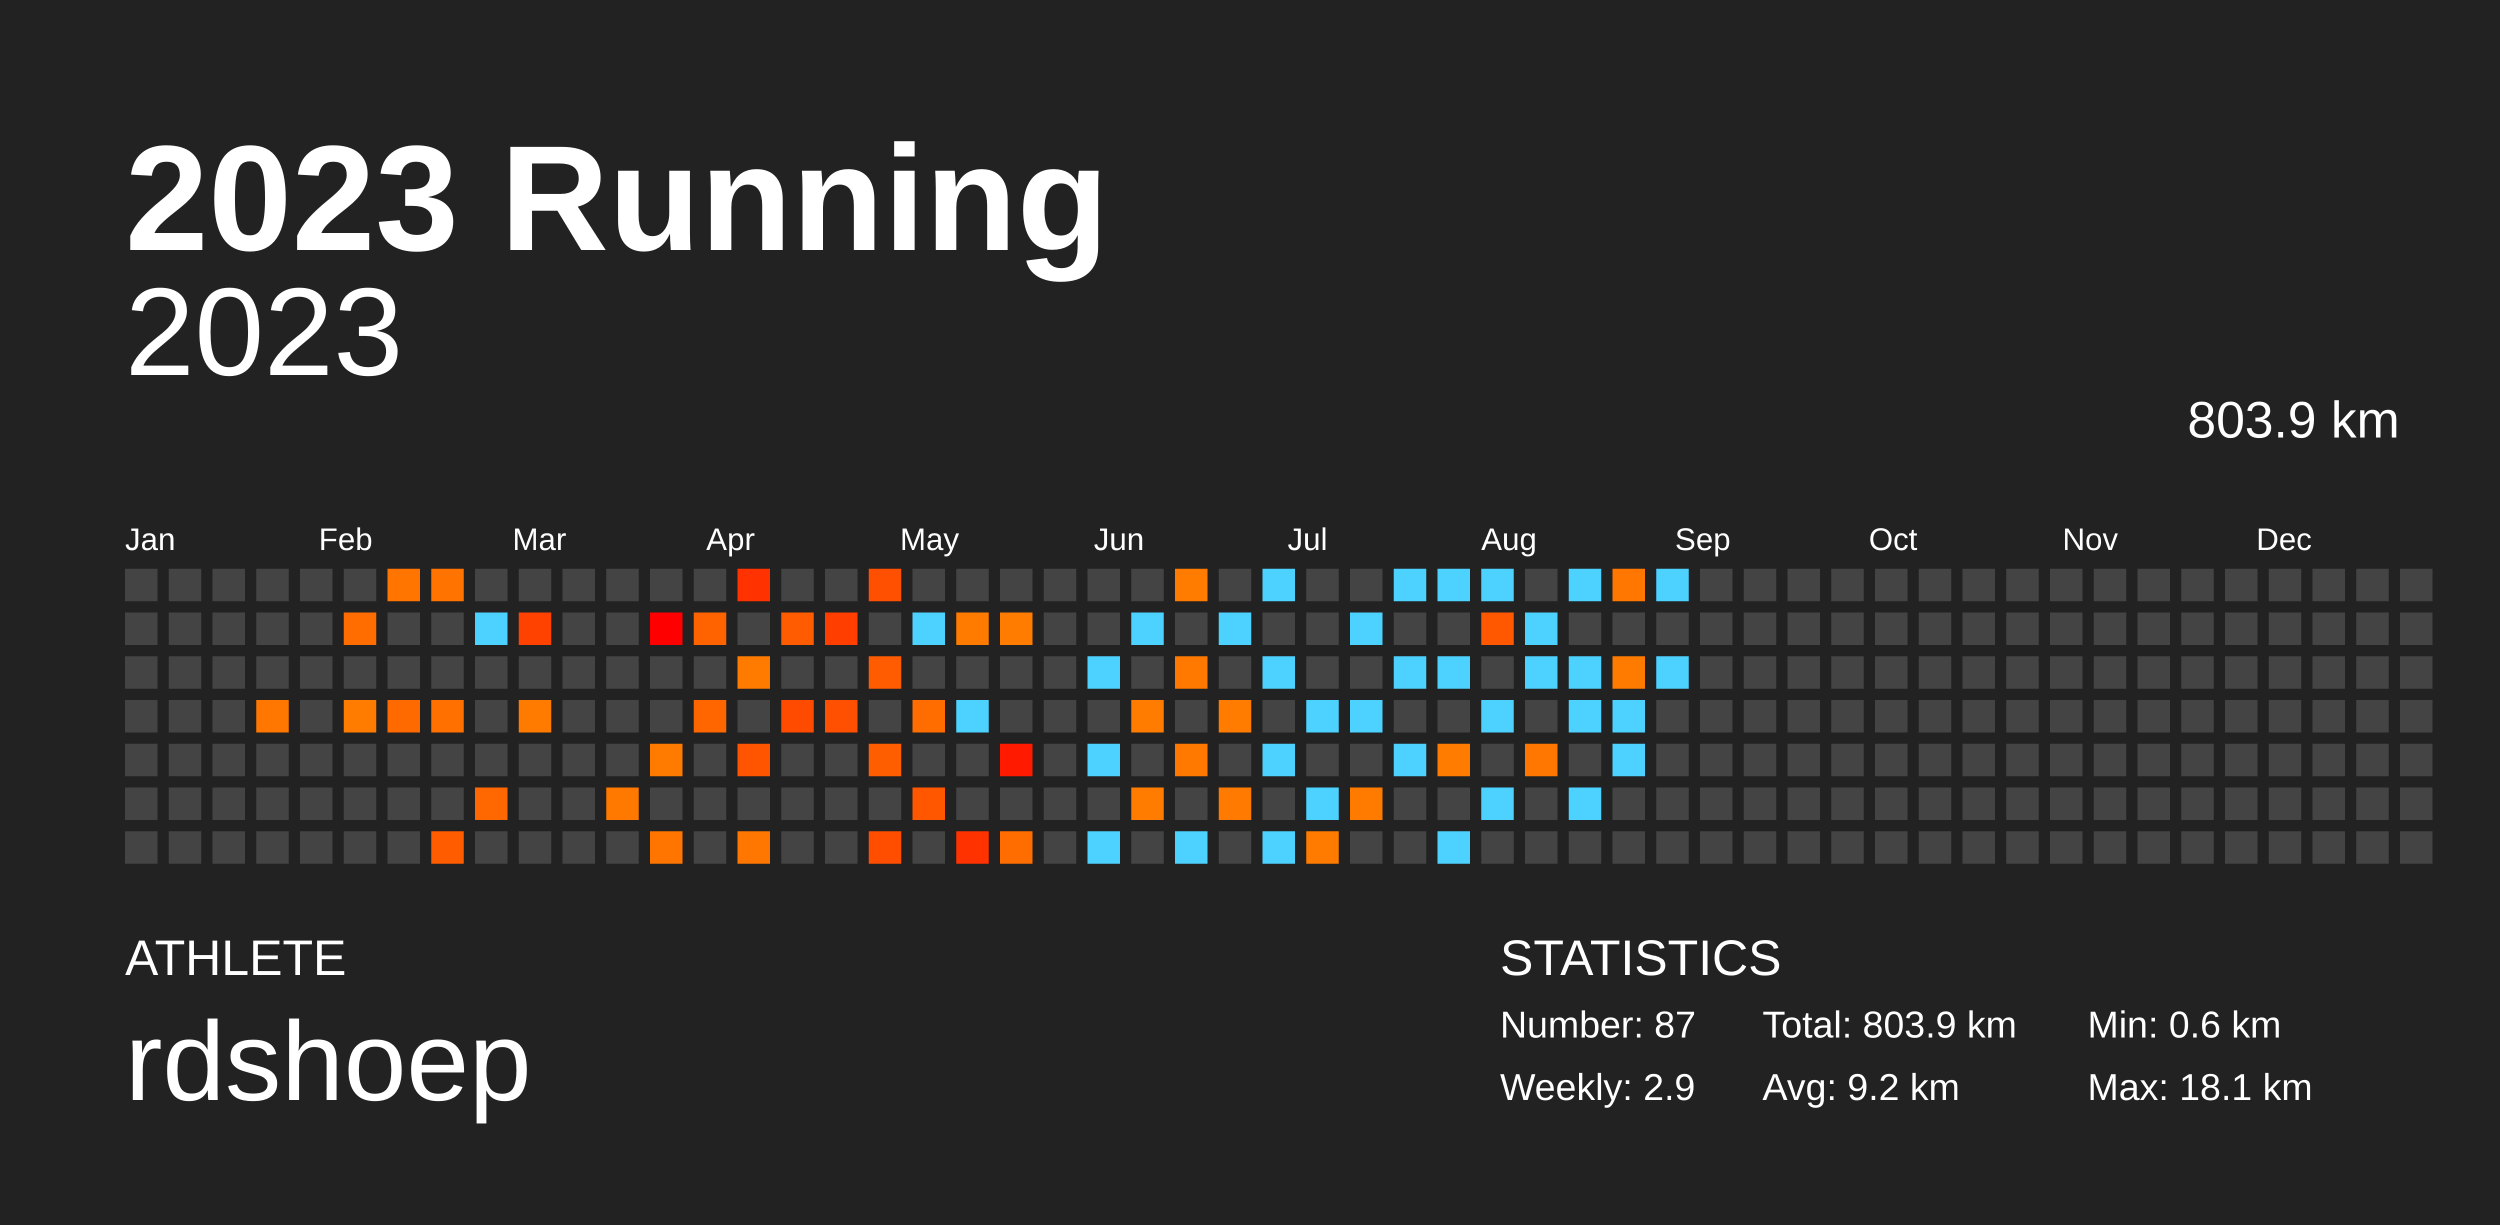
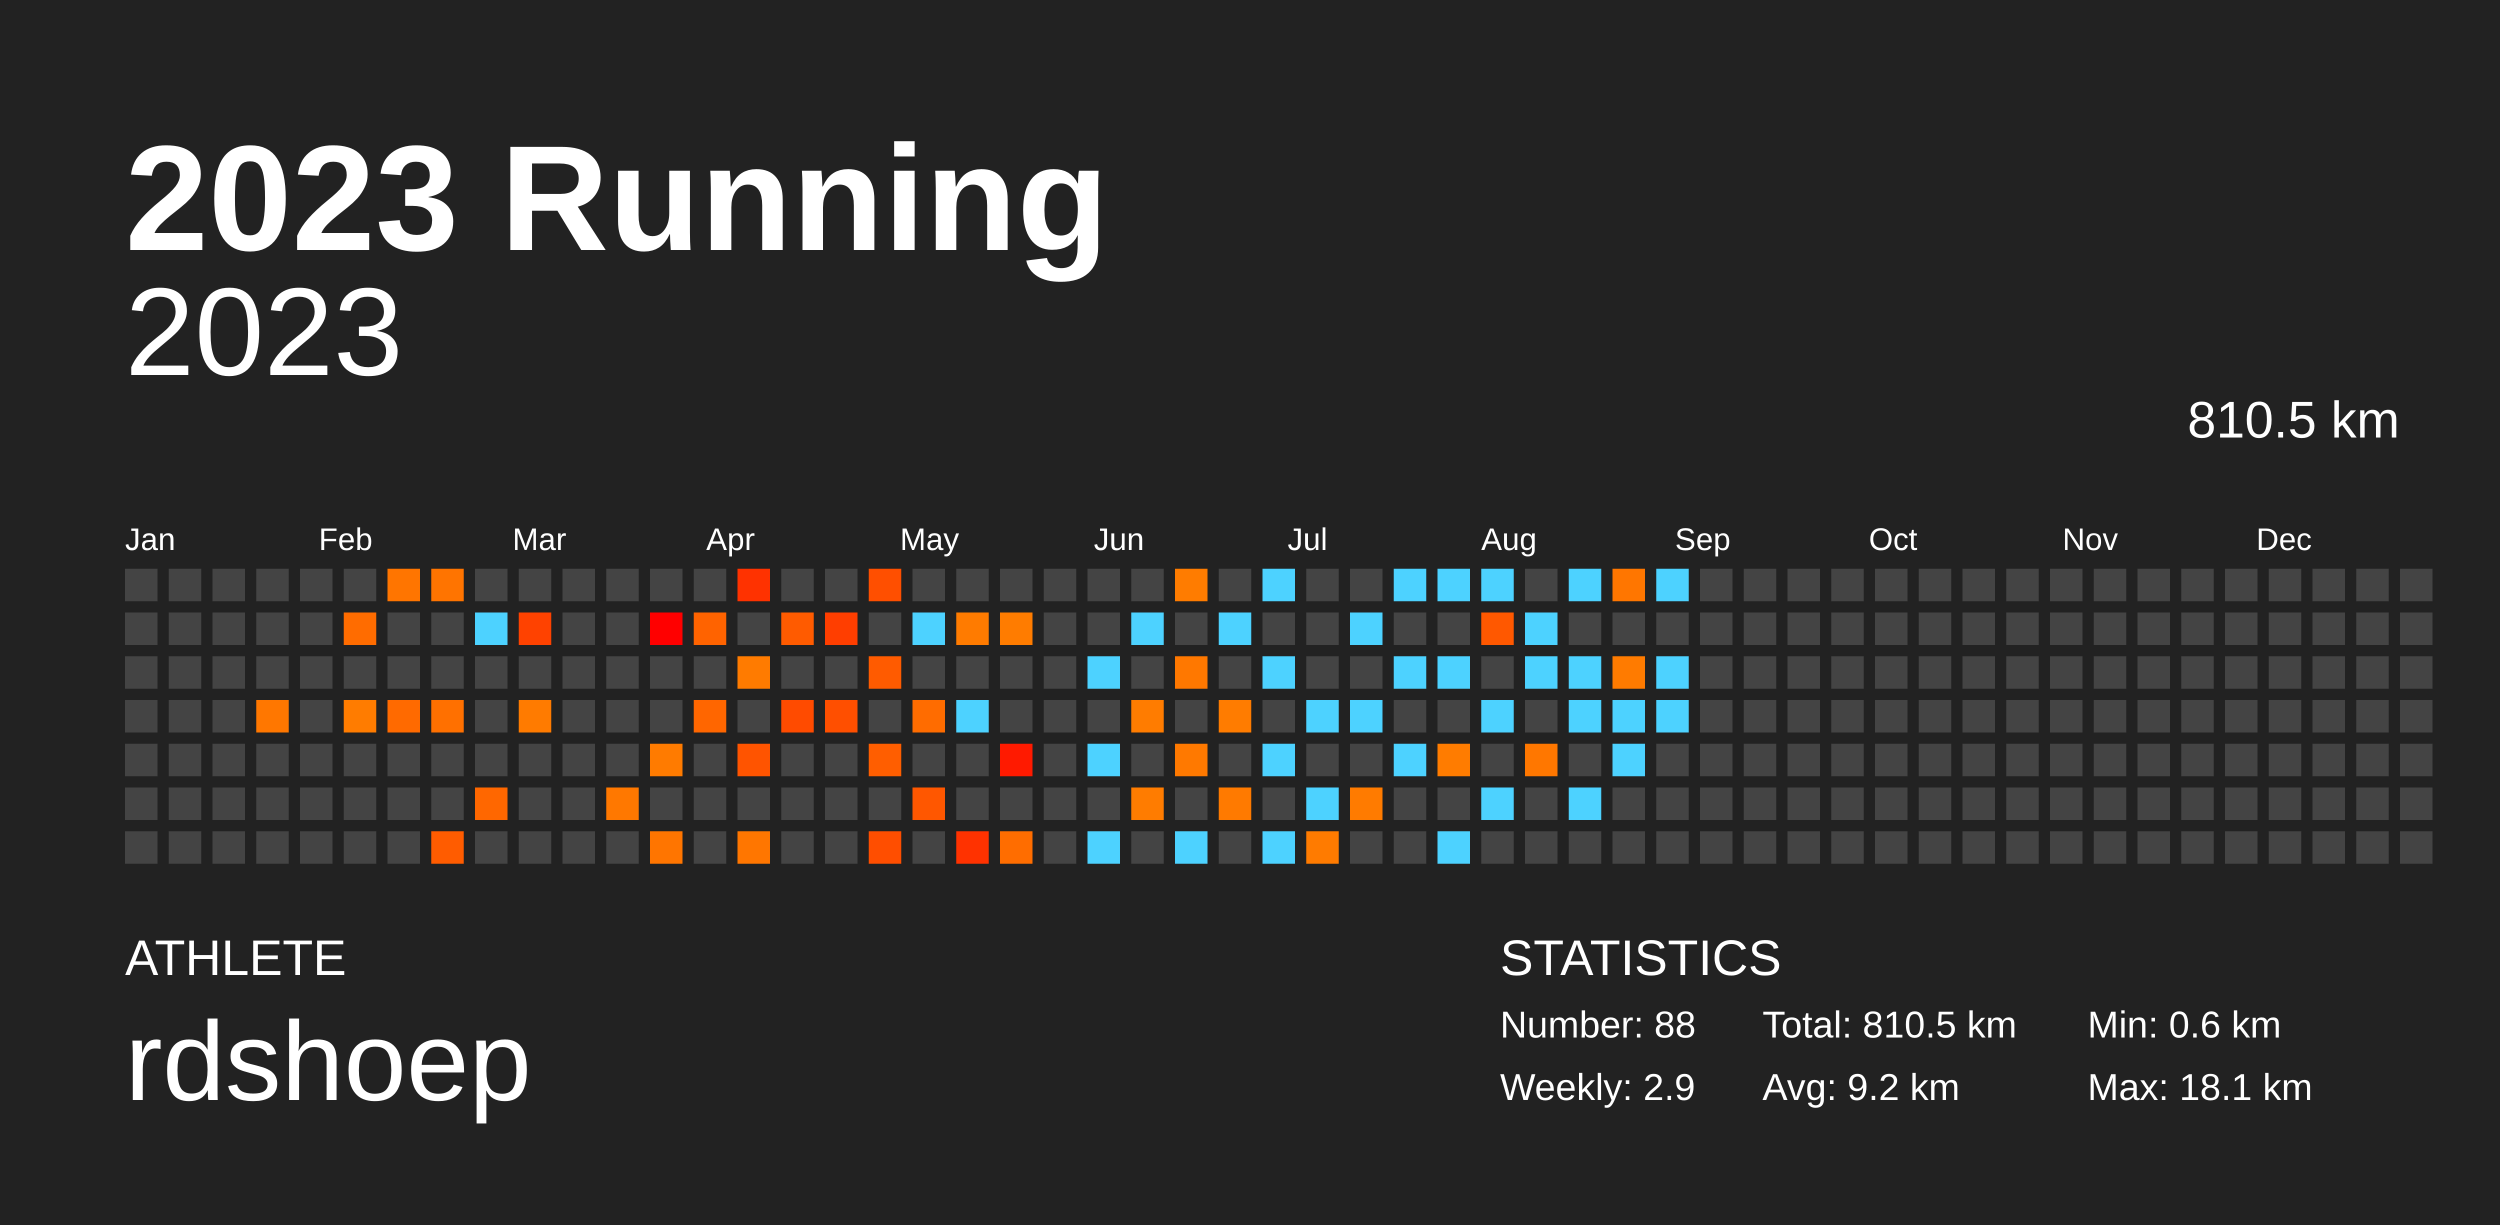
<svg xmlns="http://www.w3.org/2000/svg" baseProfile="full" height="98mm" version="1.1" viewBox="0,0,200,98" width="200mm">
  <defs />
  <rect fill="#222222" height="98" width="200" x="0" y="0" />
  <text fill="#FFFFFF" style="font-size:12px; font-family:Arial; font-weight:bold;" x="10" y="20">2023 Running</text>
  <text fill="#FFFFFF" style="font-size:4px; font-family:Arial" x="10" y="78">ATHLETE</text>
  <text fill="#FFFFFF" style="font-size:9px; font-family:Arial" x="10" y="88">rdshoep</text>
  <text fill="#FFFFFF" style="font-size:4px; font-family:Arial" x="120" y="78">STATISTICS</text>
-   <text fill="#FFFFFF" style="font-size:3px; font-family:Arial" x="120" y="83">Number: 87</text>
+   <text fill="#FFFFFF" style="font-size:3px; font-family:Arial" x="120" y="83">Number: 88</text>
  <text fill="#FFFFFF" style="font-size:3px; font-family:Arial" x="120" y="88">Weekly: 2.9</text>
-   <text fill="#FFFFFF" style="font-size:3px; font-family:Arial" x="141" y="83">Total: 803.9 km</text>
+   <text fill="#FFFFFF" style="font-size:3px; font-family:Arial" x="141" y="83">Total: 810.5 km</text>
  <text fill="#FFFFFF" style="font-size:3px; font-family:Arial" x="141" y="88">Avg: 9.2 km</text>
  <text fill="#FFFFFF" style="font-size:3px; font-family:Arial" x="167" y="83">Min: 0.6 km</text>
  <text fill="#FFFFFF" style="font-size:3px; font-family:Arial" x="167" y="88">Max: 18.1 km</text>
  <text alignment-baseline="hanging" fill="#FFFFFF" style="font-size:10.0px; font-family:Arial;" x="10" y="30">2023</text>
-   <text alignment-baseline="hanging" fill="#FFFFFF" style="font-size:4.125px; font-family:Arial;" x="175" y="35">803.9 km</text>
+   <text alignment-baseline="hanging" fill="#FFFFFF" style="font-size:4.125px; font-family:Arial;" x="175" y="35">810.5 km</text>
  <text fill="#FFFFFF" style="font-size:2.5px; font-family:Arial" x="10.0" y="44">Jan</text>
  <text fill="#FFFFFF" style="font-size:2.5px; font-family:Arial" x="25.5" y="44">Feb</text>
  <text fill="#FFFFFF" style="font-size:2.5px; font-family:Arial" x="41.0" y="44">Mar</text>
  <text fill="#FFFFFF" style="font-size:2.5px; font-family:Arial" x="56.5" y="44">Apr</text>
  <text fill="#FFFFFF" style="font-size:2.5px; font-family:Arial" x="72.0" y="44">May</text>
  <text fill="#FFFFFF" style="font-size:2.5px; font-family:Arial" x="87.5" y="44">Jun</text>
  <text fill="#FFFFFF" style="font-size:2.5px; font-family:Arial" x="103.0" y="44">Jul</text>
  <text fill="#FFFFFF" style="font-size:2.5px; font-family:Arial" x="118.5" y="44">Aug</text>
  <text fill="#FFFFFF" style="font-size:2.5px; font-family:Arial" x="134.0" y="44">Sep</text>
  <text fill="#FFFFFF" style="font-size:2.5px; font-family:Arial" x="149.5" y="44">Oct</text>
  <text fill="#FFFFFF" style="font-size:2.5px; font-family:Arial" x="165.0" y="44">Nov</text>
  <text fill="#FFFFFF" style="font-size:2.5px; font-family:Arial" x="180.5" y="44">Dec</text>
  <rect fill="#444444" height="2.6" width="2.6" x="10.0" y="45.5" />
  <rect fill="#444444" height="2.6" width="2.6" x="10.0" y="49.0" />
  <rect fill="#444444" height="2.6" width="2.6" x="10.0" y="52.5" />
  <rect fill="#444444" height="2.6" width="2.6" x="10.0" y="56.0" />
  <rect fill="#444444" height="2.6" width="2.6" x="10.0" y="59.5" />
  <rect fill="#444444" height="2.6" width="2.6" x="10.0" y="63.0" />
  <rect fill="#444444" height="2.6" width="2.6" x="10.0" y="66.5" />
  <rect fill="#444444" height="2.6" width="2.6" x="13.5" y="45.5" />
  <rect fill="#444444" height="2.6" width="2.6" x="13.5" y="49.0" />
  <rect fill="#444444" height="2.6" width="2.6" x="13.5" y="52.5" />
  <rect fill="#444444" height="2.6" width="2.6" x="13.5" y="56.0" />
  <rect fill="#444444" height="2.6" width="2.6" x="13.5" y="59.5" />
  <rect fill="#444444" height="2.6" width="2.6" x="13.5" y="63.0" />
  <rect fill="#444444" height="2.6" width="2.6" x="13.5" y="66.5" />
  <rect fill="#444444" height="2.6" width="2.6" x="17.0" y="45.5" />
  <rect fill="#444444" height="2.6" width="2.6" x="17.0" y="49.0" />
  <rect fill="#444444" height="2.6" width="2.6" x="17.0" y="52.5" />
  <rect fill="#444444" height="2.6" width="2.6" x="17.0" y="56.0" />
  <rect fill="#444444" height="2.6" width="2.6" x="17.0" y="59.5" />
  <rect fill="#444444" height="2.6" width="2.6" x="17.0" y="63.0" />
  <rect fill="#444444" height="2.6" width="2.6" x="17.0" y="66.5" />
  <rect fill="#444444" height="2.6" width="2.6" x="20.5" y="45.5" />
  <rect fill="#444444" height="2.6" width="2.6" x="20.5" y="49.0" />
  <rect fill="#444444" height="2.6" width="2.6" x="20.5" y="52.5" />
  <rect fill="#ff7700" height="2.6" width="2.6" x="20.5" y="56.0" />
  <rect fill="#444444" height="2.6" width="2.6" x="20.5" y="59.5" />
  <rect fill="#444444" height="2.6" width="2.6" x="20.5" y="63.0" />
  <rect fill="#444444" height="2.6" width="2.6" x="20.5" y="66.5" />
  <rect fill="#444444" height="2.6" width="2.6" x="24.0" y="45.5" />
  <rect fill="#444444" height="2.6" width="2.6" x="24.0" y="49.0" />
  <rect fill="#444444" height="2.6" width="2.6" x="24.0" y="52.5" />
  <rect fill="#444444" height="2.6" width="2.6" x="24.0" y="56.0" />
  <rect fill="#444444" height="2.6" width="2.6" x="24.0" y="59.5" />
  <rect fill="#444444" height="2.6" width="2.6" x="24.0" y="63.0" />
  <rect fill="#444444" height="2.6" width="2.6" x="24.0" y="66.5" />
  <rect fill="#444444" height="2.6" width="2.6" x="27.5" y="45.5" />
  <rect fill="#ff6c00" height="2.6" width="2.6" x="27.5" y="49.0" />
  <rect fill="#444444" height="2.6" width="2.6" x="27.5" y="52.5" />
  <rect fill="#ff7c00" height="2.6" width="2.6" x="27.5" y="56.0" />
  <rect fill="#444444" height="2.6" width="2.6" x="27.5" y="59.5" />
  <rect fill="#444444" height="2.6" width="2.6" x="27.5" y="63.0" />
  <rect fill="#444444" height="2.6" width="2.6" x="27.5" y="66.5" />
  <rect fill="#ff7500" height="2.6" width="2.6" x="31.0" y="45.5" />
  <rect fill="#444444" height="2.6" width="2.6" x="31.0" y="49.0" />
  <rect fill="#444444" height="2.6" width="2.6" x="31.0" y="52.5" />
  <rect fill="#ff6a00" height="2.6" width="2.6" x="31.0" y="56.0" />
  <rect fill="#444444" height="2.6" width="2.6" x="31.0" y="59.5" />
  <rect fill="#444444" height="2.6" width="2.6" x="31.0" y="63.0" />
  <rect fill="#444444" height="2.6" width="2.6" x="31.0" y="66.5" />
  <rect fill="#ff7400" height="2.6" width="2.6" x="34.5" y="45.5" />
  <rect fill="#444444" height="2.6" width="2.6" x="34.5" y="49.0" />
  <rect fill="#444444" height="2.6" width="2.6" x="34.5" y="52.5" />
  <rect fill="#ff7000" height="2.6" width="2.6" x="34.5" y="56.0" />
  <rect fill="#444444" height="2.6" width="2.6" x="34.5" y="59.5" />
  <rect fill="#444444" height="2.6" width="2.6" x="34.5" y="63.0" />
  <rect fill="#ff5c00" height="2.6" width="2.6" x="34.5" y="66.5" />
  <rect fill="#444444" height="2.6" width="2.6" x="38.0" y="45.5" />
  <rect fill="#4dd2ff" height="2.6" width="2.6" x="38.0" y="49.0" />
  <rect fill="#444444" height="2.6" width="2.6" x="38.0" y="52.5" />
  <rect fill="#444444" height="2.6" width="2.6" x="38.0" y="56.0" />
  <rect fill="#444444" height="2.6" width="2.6" x="38.0" y="59.5" />
  <rect fill="#ff6700" height="2.6" width="2.6" x="38.0" y="63.0" />
  <rect fill="#444444" height="2.6" width="2.6" x="38.0" y="66.5" />
  <rect fill="#444444" height="2.6" width="2.6" x="41.5" y="45.5" />
  <rect fill="#ff4200" height="2.6" width="2.6" x="41.5" y="49.0" />
  <rect fill="#444444" height="2.6" width="2.6" x="41.5" y="52.5" />
  <rect fill="#ff7b00" height="2.6" width="2.6" x="41.5" y="56.0" />
  <rect fill="#444444" height="2.6" width="2.6" x="41.5" y="59.5" />
  <rect fill="#444444" height="2.6" width="2.6" x="41.5" y="63.0" />
  <rect fill="#444444" height="2.6" width="2.6" x="41.5" y="66.5" />
  <rect fill="#444444" height="2.6" width="2.6" x="45.0" y="45.5" />
  <rect fill="#444444" height="2.6" width="2.6" x="45.0" y="49.0" />
  <rect fill="#444444" height="2.6" width="2.6" x="45.0" y="52.5" />
  <rect fill="#444444" height="2.6" width="2.6" x="45.0" y="56.0" />
  <rect fill="#444444" height="2.6" width="2.6" x="45.0" y="59.5" />
  <rect fill="#444444" height="2.6" width="2.6" x="45.0" y="63.0" />
  <rect fill="#444444" height="2.6" width="2.6" x="45.0" y="66.5" />
  <rect fill="#444444" height="2.6" width="2.6" x="48.5" y="45.5" />
  <rect fill="#444444" height="2.6" width="2.6" x="48.5" y="49.0" />
  <rect fill="#444444" height="2.6" width="2.6" x="48.5" y="52.5" />
  <rect fill="#444444" height="2.6" width="2.6" x="48.5" y="56.0" />
  <rect fill="#444444" height="2.6" width="2.6" x="48.5" y="59.5" />
  <rect fill="#ff7800" height="2.6" width="2.6" x="48.5" y="63.0" />
  <rect fill="#444444" height="2.6" width="2.6" x="48.5" y="66.5" />
  <rect fill="#444444" height="2.6" width="2.6" x="52.0" y="45.5" />
  <rect fill="#ff0000" height="2.6" width="2.6" x="52.0" y="49.0" />
  <rect fill="#444444" height="2.6" width="2.6" x="52.0" y="52.5" />
  <rect fill="#444444" height="2.6" width="2.6" x="52.0" y="56.0" />
  <rect fill="#ff7b00" height="2.6" width="2.6" x="52.0" y="59.5" />
  <rect fill="#444444" height="2.6" width="2.6" x="52.0" y="63.0" />
  <rect fill="#ff7500" height="2.6" width="2.6" x="52.0" y="66.5" />
  <rect fill="#444444" height="2.6" width="2.6" x="55.5" y="45.5" />
  <rect fill="#ff6300" height="2.6" width="2.6" x="55.5" y="49.0" />
  <rect fill="#444444" height="2.6" width="2.6" x="55.5" y="52.5" />
  <rect fill="#ff6600" height="2.6" width="2.6" x="55.5" y="56.0" />
  <rect fill="#444444" height="2.6" width="2.6" x="55.5" y="59.5" />
  <rect fill="#444444" height="2.6" width="2.6" x="55.5" y="63.0" />
  <rect fill="#444444" height="2.6" width="2.6" x="55.5" y="66.5" />
  <rect fill="#ff3200" height="2.6" width="2.6" x="59.0" y="45.5" />
  <rect fill="#444444" height="2.6" width="2.6" x="59.0" y="49.0" />
  <rect fill="#ff7b00" height="2.6" width="2.6" x="59.0" y="52.5" />
  <rect fill="#444444" height="2.6" width="2.6" x="59.0" y="56.0" />
  <rect fill="#ff5400" height="2.6" width="2.6" x="59.0" y="59.5" />
  <rect fill="#444444" height="2.6" width="2.6" x="59.0" y="63.0" />
  <rect fill="#ff7600" height="2.6" width="2.6" x="59.0" y="66.5" />
  <rect fill="#444444" height="2.6" width="2.6" x="62.5" y="45.5" />
  <rect fill="#ff5b00" height="2.6" width="2.6" x="62.5" y="49.0" />
  <rect fill="#444444" height="2.6" width="2.6" x="62.5" y="52.5" />
  <rect fill="#ff4b00" height="2.6" width="2.6" x="62.5" y="56.0" />
  <rect fill="#444444" height="2.6" width="2.6" x="62.5" y="59.5" />
  <rect fill="#444444" height="2.6" width="2.6" x="62.5" y="63.0" />
  <rect fill="#444444" height="2.6" width="2.6" x="62.5" y="66.5" />
  <rect fill="#444444" height="2.6" width="2.6" x="66.0" y="45.5" />
  <rect fill="#ff3e00" height="2.6" width="2.6" x="66.0" y="49.0" />
  <rect fill="#444444" height="2.6" width="2.6" x="66.0" y="52.5" />
  <rect fill="#ff4f00" height="2.6" width="2.6" x="66.0" y="56.0" />
  <rect fill="#444444" height="2.6" width="2.6" x="66.0" y="59.5" />
  <rect fill="#444444" height="2.6" width="2.6" x="66.0" y="63.0" />
  <rect fill="#444444" height="2.6" width="2.6" x="66.0" y="66.5" />
  <rect fill="#ff4f00" height="2.6" width="2.6" x="69.5" y="45.5" />
  <rect fill="#444444" height="2.6" width="2.6" x="69.5" y="49.0" />
  <rect fill="#ff5b00" height="2.6" width="2.6" x="69.5" y="52.5" />
  <rect fill="#444444" height="2.6" width="2.6" x="69.5" y="56.0" />
  <rect fill="#ff5e00" height="2.6" width="2.6" x="69.5" y="59.5" />
  <rect fill="#444444" height="2.6" width="2.6" x="69.5" y="63.0" />
  <rect fill="#ff4e00" height="2.6" width="2.6" x="69.5" y="66.5" />
  <rect fill="#444444" height="2.6" width="2.6" x="73.0" y="45.5" />
  <rect fill="#4dd2ff" height="2.6" width="2.6" x="73.0" y="49.0" />
  <rect fill="#444444" height="2.6" width="2.6" x="73.0" y="52.5" />
  <rect fill="#ff6c00" height="2.6" width="2.6" x="73.0" y="56.0" />
  <rect fill="#444444" height="2.6" width="2.6" x="73.0" y="59.5" />
  <rect fill="#ff5700" height="2.6" width="2.6" x="73.0" y="63.0" />
  <rect fill="#444444" height="2.6" width="2.6" x="73.0" y="66.5" />
  <rect fill="#444444" height="2.6" width="2.6" x="76.5" y="45.5" />
  <rect fill="#ff7b00" height="2.6" width="2.6" x="76.5" y="49.0" />
  <rect fill="#444444" height="2.6" width="2.6" x="76.5" y="52.5" />
  <rect fill="#4dd2ff" height="2.6" width="2.6" x="76.5" y="56.0" />
  <rect fill="#444444" height="2.6" width="2.6" x="76.5" y="59.5" />
  <rect fill="#444444" height="2.6" width="2.6" x="76.5" y="63.0" />
  <rect fill="#ff3200" height="2.6" width="2.6" x="76.5" y="66.5" />
  <rect fill="#444444" height="2.6" width="2.6" x="80.0" y="45.5" />
  <rect fill="#ff7c00" height="2.6" width="2.6" x="80.0" y="49.0" />
  <rect fill="#444444" height="2.6" width="2.6" x="80.0" y="52.5" />
  <rect fill="#444444" height="2.6" width="2.6" x="80.0" y="56.0" />
  <rect fill="#ff1a00" height="2.6" width="2.6" x="80.0" y="59.5" />
  <rect fill="#444444" height="2.6" width="2.6" x="80.0" y="63.0" />
  <rect fill="#ff6d00" height="2.6" width="2.6" x="80.0" y="66.5" />
  <rect fill="#444444" height="2.6" width="2.6" x="83.5" y="45.5" />
  <rect fill="#444444" height="2.6" width="2.6" x="83.5" y="49.0" />
  <rect fill="#444444" height="2.6" width="2.6" x="83.5" y="52.5" />
  <rect fill="#444444" height="2.6" width="2.6" x="83.5" y="56.0" />
  <rect fill="#444444" height="2.6" width="2.6" x="83.5" y="59.5" />
  <rect fill="#444444" height="2.6" width="2.6" x="83.5" y="63.0" />
  <rect fill="#444444" height="2.6" width="2.6" x="83.5" y="66.5" />
  <rect fill="#444444" height="2.6" width="2.6" x="87.0" y="45.5" />
  <rect fill="#444444" height="2.6" width="2.6" x="87.0" y="49.0" />
  <rect fill="#4dd2ff" height="2.6" width="2.6" x="87.0" y="52.5" />
  <rect fill="#444444" height="2.6" width="2.6" x="87.0" y="56.0" />
  <rect fill="#4dd2ff" height="2.6" width="2.6" x="87.0" y="59.5" />
  <rect fill="#444444" height="2.6" width="2.6" x="87.0" y="63.0" />
  <rect fill="#4dd2ff" height="2.6" width="2.6" x="87.0" y="66.5" />
  <rect fill="#444444" height="2.6" width="2.6" x="90.5" y="45.5" />
  <rect fill="#4dd2ff" height="2.6" width="2.6" x="90.5" y="49.0" />
  <rect fill="#444444" height="2.6" width="2.6" x="90.5" y="52.5" />
  <rect fill="#ff7c00" height="2.6" width="2.6" x="90.5" y="56.0" />
  <rect fill="#444444" height="2.6" width="2.6" x="90.5" y="59.5" />
  <rect fill="#ff7c00" height="2.6" width="2.6" x="90.5" y="63.0" />
  <rect fill="#444444" height="2.6" width="2.6" x="90.5" y="66.5" />
  <rect fill="#ff7c00" height="2.6" width="2.6" x="94.0" y="45.5" />
  <rect fill="#444444" height="2.6" width="2.6" x="94.0" y="49.0" />
  <rect fill="#ff7800" height="2.6" width="2.6" x="94.0" y="52.5" />
  <rect fill="#444444" height="2.6" width="2.6" x="94.0" y="56.0" />
  <rect fill="#ff7900" height="2.6" width="2.6" x="94.0" y="59.5" />
  <rect fill="#444444" height="2.6" width="2.6" x="94.0" y="63.0" />
  <rect fill="#4dd2ff" height="2.6" width="2.6" x="94.0" y="66.5" />
  <rect fill="#444444" height="2.6" width="2.6" x="97.5" y="45.5" />
  <rect fill="#4dd2ff" height="2.6" width="2.6" x="97.5" y="49.0" />
  <rect fill="#444444" height="2.6" width="2.6" x="97.5" y="52.5" />
  <rect fill="#ff7c00" height="2.6" width="2.6" x="97.5" y="56.0" />
  <rect fill="#444444" height="2.6" width="2.6" x="97.5" y="59.5" />
  <rect fill="#ff7a00" height="2.6" width="2.6" x="97.5" y="63.0" />
  <rect fill="#444444" height="2.6" width="2.6" x="97.5" y="66.5" />
  <rect fill="#4dd2ff" height="2.6" width="2.6" x="101.0" y="45.5" />
  <rect fill="#444444" height="2.6" width="2.6" x="101.0" y="49.0" />
  <rect fill="#4dd2ff" height="2.6" width="2.6" x="101.0" y="52.5" />
  <rect fill="#444444" height="2.6" width="2.6" x="101.0" y="56.0" />
  <rect fill="#4dd2ff" height="2.6" width="2.6" x="101.0" y="59.5" />
  <rect fill="#444444" height="2.6" width="2.6" x="101.0" y="63.0" />
  <rect fill="#4dd2ff" height="2.6" width="2.6" x="101.0" y="66.5" />
  <rect fill="#444444" height="2.6" width="2.6" x="104.5" y="45.5" />
  <rect fill="#444444" height="2.6" width="2.6" x="104.5" y="49.0" />
  <rect fill="#444444" height="2.6" width="2.6" x="104.5" y="52.5" />
  <rect fill="#4dd2ff" height="2.6" width="2.6" x="104.5" y="56.0" />
  <rect fill="#444444" height="2.6" width="2.6" x="104.5" y="59.5" />
  <rect fill="#4dd2ff" height="2.6" width="2.6" x="104.5" y="63.0" />
  <rect fill="#ff7b00" height="2.6" width="2.6" x="104.5" y="66.5" />
  <rect fill="#444444" height="2.6" width="2.6" x="108.0" y="45.5" />
  <rect fill="#4dd2ff" height="2.6" width="2.6" x="108.0" y="49.0" />
  <rect fill="#444444" height="2.6" width="2.6" x="108.0" y="52.5" />
  <rect fill="#4dd2ff" height="2.6" width="2.6" x="108.0" y="56.0" />
  <rect fill="#444444" height="2.6" width="2.6" x="108.0" y="59.5" />
  <rect fill="#ff7b00" height="2.6" width="2.6" x="108.0" y="63.0" />
  <rect fill="#444444" height="2.6" width="2.6" x="108.0" y="66.5" />
  <rect fill="#4dd2ff" height="2.6" width="2.6" x="111.5" y="45.5" />
  <rect fill="#444444" height="2.6" width="2.6" x="111.5" y="49.0" />
  <rect fill="#4dd2ff" height="2.6" width="2.6" x="111.5" y="52.5" />
  <rect fill="#444444" height="2.6" width="2.6" x="111.5" y="56.0" />
  <rect fill="#4dd2ff" height="2.6" width="2.6" x="111.5" y="59.5" />
  <rect fill="#444444" height="2.6" width="2.6" x="111.5" y="63.0" />
  <rect fill="#444444" height="2.6" width="2.6" x="111.5" y="66.5" />
  <rect fill="#4dd2ff" height="2.6" width="2.6" x="115.0" y="45.5" />
  <rect fill="#444444" height="2.6" width="2.6" x="115.0" y="49.0" />
  <rect fill="#4dd2ff" height="2.6" width="2.6" x="115.0" y="52.5" />
  <rect fill="#444444" height="2.6" width="2.6" x="115.0" y="56.0" />
  <rect fill="#ff7c00" height="2.6" width="2.6" x="115.0" y="59.5" />
  <rect fill="#444444" height="2.6" width="2.6" x="115.0" y="63.0" />
  <rect fill="#4dd2ff" height="2.6" width="2.6" x="115.0" y="66.5" />
  <rect fill="#4dd2ff" height="2.6" width="2.6" x="118.5" y="45.5" />
  <rect fill="#ff5800" height="2.6" width="2.6" x="118.5" y="49.0" />
  <rect fill="#444444" height="2.6" width="2.6" x="118.5" y="52.5" />
  <rect fill="#4dd2ff" height="2.6" width="2.6" x="118.5" y="56.0" />
  <rect fill="#444444" height="2.6" width="2.6" x="118.5" y="59.5" />
  <rect fill="#4dd2ff" height="2.6" width="2.6" x="118.5" y="63.0" />
  <rect fill="#444444" height="2.6" width="2.6" x="118.5" y="66.5" />
  <rect fill="#444444" height="2.6" width="2.6" x="122.0" y="45.5" />
  <rect fill="#4dd2ff" height="2.6" width="2.6" x="122.0" y="49.0" />
  <rect fill="#4dd2ff" height="2.6" width="2.6" x="122.0" y="52.5" />
  <rect fill="#444444" height="2.6" width="2.6" x="122.0" y="56.0" />
  <rect fill="#ff7700" height="2.6" width="2.6" x="122.0" y="59.5" />
  <rect fill="#444444" height="2.6" width="2.6" x="122.0" y="63.0" />
  <rect fill="#444444" height="2.6" width="2.6" x="122.0" y="66.5" />
  <rect fill="#4dd2ff" height="2.6" width="2.6" x="125.5" y="45.5" />
  <rect fill="#444444" height="2.6" width="2.6" x="125.5" y="49.0" />
  <rect fill="#4dd2ff" height="2.6" width="2.6" x="125.5" y="52.5" />
  <rect fill="#4dd2ff" height="2.6" width="2.6" x="125.5" y="56.0" />
  <rect fill="#444444" height="2.6" width="2.6" x="125.5" y="59.5" />
  <rect fill="#4dd2ff" height="2.6" width="2.6" x="125.5" y="63.0" />
  <rect fill="#444444" height="2.6" width="2.6" x="125.5" y="66.5" />
  <rect fill="#ff7600" height="2.6" width="2.6" x="129.0" y="45.5" />
  <rect fill="#444444" height="2.6" width="2.6" x="129.0" y="49.0" />
  <rect fill="#ff7b00" height="2.6" width="2.6" x="129.0" y="52.5" />
  <rect fill="#4dd2ff" height="2.6" width="2.6" x="129.0" y="56.0" />
  <rect fill="#4dd2ff" height="2.6" width="2.6" x="129.0" y="59.5" />
  <rect fill="#444444" height="2.6" width="2.6" x="129.0" y="63.0" />
  <rect fill="#444444" height="2.6" width="2.6" x="129.0" y="66.5" />
  <rect fill="#4dd2ff" height="2.6" width="2.6" x="132.5" y="45.5" />
  <rect fill="#444444" height="2.6" width="2.6" x="132.5" y="49.0" />
  <rect fill="#4dd2ff" height="2.6" width="2.6" x="132.5" y="52.5" />
-   <rect fill="#444444" height="2.6" width="2.6" x="132.5" y="56.0" />
+   <rect fill="#4dd2ff" height="2.6" width="2.6" x="132.5" y="56.0" />
  <rect fill="#444444" height="2.6" width="2.6" x="132.5" y="59.5" />
  <rect fill="#444444" height="2.6" width="2.6" x="132.5" y="63.0" />
  <rect fill="#444444" height="2.6" width="2.6" x="132.5" y="66.5" />
  <rect fill="#444444" height="2.6" width="2.6" x="136.0" y="45.5" />
  <rect fill="#444444" height="2.6" width="2.6" x="136.0" y="49.0" />
  <rect fill="#444444" height="2.6" width="2.6" x="136.0" y="52.5" />
  <rect fill="#444444" height="2.6" width="2.6" x="136.0" y="56.0" />
  <rect fill="#444444" height="2.6" width="2.6" x="136.0" y="59.5" />
  <rect fill="#444444" height="2.6" width="2.6" x="136.0" y="63.0" />
  <rect fill="#444444" height="2.6" width="2.6" x="136.0" y="66.5" />
  <rect fill="#444444" height="2.6" width="2.6" x="139.5" y="45.5" />
  <rect fill="#444444" height="2.6" width="2.6" x="139.5" y="49.0" />
  <rect fill="#444444" height="2.6" width="2.6" x="139.5" y="52.5" />
  <rect fill="#444444" height="2.6" width="2.6" x="139.5" y="56.0" />
  <rect fill="#444444" height="2.6" width="2.6" x="139.5" y="59.5" />
  <rect fill="#444444" height="2.6" width="2.6" x="139.5" y="63.0" />
  <rect fill="#444444" height="2.6" width="2.6" x="139.5" y="66.5" />
  <rect fill="#444444" height="2.6" width="2.6" x="143.0" y="45.5" />
  <rect fill="#444444" height="2.6" width="2.6" x="143.0" y="49.0" />
  <rect fill="#444444" height="2.6" width="2.6" x="143.0" y="52.5" />
  <rect fill="#444444" height="2.6" width="2.6" x="143.0" y="56.0" />
  <rect fill="#444444" height="2.6" width="2.6" x="143.0" y="59.5" />
  <rect fill="#444444" height="2.6" width="2.6" x="143.0" y="63.0" />
  <rect fill="#444444" height="2.6" width="2.6" x="143.0" y="66.5" />
  <rect fill="#444444" height="2.6" width="2.6" x="146.5" y="45.5" />
  <rect fill="#444444" height="2.6" width="2.6" x="146.5" y="49.0" />
  <rect fill="#444444" height="2.6" width="2.6" x="146.5" y="52.5" />
  <rect fill="#444444" height="2.6" width="2.6" x="146.5" y="56.0" />
  <rect fill="#444444" height="2.6" width="2.6" x="146.5" y="59.5" />
  <rect fill="#444444" height="2.6" width="2.6" x="146.5" y="63.0" />
  <rect fill="#444444" height="2.6" width="2.6" x="146.5" y="66.5" />
  <rect fill="#444444" height="2.6" width="2.6" x="150.0" y="45.5" />
  <rect fill="#444444" height="2.6" width="2.6" x="150.0" y="49.0" />
  <rect fill="#444444" height="2.6" width="2.6" x="150.0" y="52.5" />
  <rect fill="#444444" height="2.6" width="2.6" x="150.0" y="56.0" />
  <rect fill="#444444" height="2.6" width="2.6" x="150.0" y="59.5" />
  <rect fill="#444444" height="2.6" width="2.6" x="150.0" y="63.0" />
  <rect fill="#444444" height="2.6" width="2.6" x="150.0" y="66.5" />
  <rect fill="#444444" height="2.6" width="2.6" x="153.5" y="45.5" />
  <rect fill="#444444" height="2.6" width="2.6" x="153.5" y="49.0" />
  <rect fill="#444444" height="2.6" width="2.6" x="153.5" y="52.5" />
  <rect fill="#444444" height="2.6" width="2.6" x="153.5" y="56.0" />
  <rect fill="#444444" height="2.6" width="2.6" x="153.5" y="59.5" />
  <rect fill="#444444" height="2.6" width="2.6" x="153.5" y="63.0" />
  <rect fill="#444444" height="2.6" width="2.6" x="153.5" y="66.5" />
  <rect fill="#444444" height="2.6" width="2.6" x="157.0" y="45.5" />
  <rect fill="#444444" height="2.6" width="2.6" x="157.0" y="49.0" />
  <rect fill="#444444" height="2.6" width="2.6" x="157.0" y="52.5" />
  <rect fill="#444444" height="2.6" width="2.6" x="157.0" y="56.0" />
  <rect fill="#444444" height="2.6" width="2.6" x="157.0" y="59.5" />
  <rect fill="#444444" height="2.6" width="2.6" x="157.0" y="63.0" />
  <rect fill="#444444" height="2.6" width="2.6" x="157.0" y="66.5" />
  <rect fill="#444444" height="2.6" width="2.6" x="160.5" y="45.5" />
  <rect fill="#444444" height="2.6" width="2.6" x="160.5" y="49.0" />
  <rect fill="#444444" height="2.6" width="2.6" x="160.5" y="52.5" />
  <rect fill="#444444" height="2.6" width="2.6" x="160.5" y="56.0" />
  <rect fill="#444444" height="2.6" width="2.6" x="160.5" y="59.5" />
  <rect fill="#444444" height="2.6" width="2.6" x="160.5" y="63.0" />
  <rect fill="#444444" height="2.6" width="2.6" x="160.5" y="66.5" />
  <rect fill="#444444" height="2.6" width="2.6" x="164.0" y="45.5" />
  <rect fill="#444444" height="2.6" width="2.6" x="164.0" y="49.0" />
  <rect fill="#444444" height="2.6" width="2.6" x="164.0" y="52.5" />
  <rect fill="#444444" height="2.6" width="2.6" x="164.0" y="56.0" />
  <rect fill="#444444" height="2.6" width="2.6" x="164.0" y="59.5" />
  <rect fill="#444444" height="2.6" width="2.6" x="164.0" y="63.0" />
  <rect fill="#444444" height="2.6" width="2.6" x="164.0" y="66.5" />
  <rect fill="#444444" height="2.6" width="2.6" x="167.5" y="45.5" />
  <rect fill="#444444" height="2.6" width="2.6" x="167.5" y="49.0" />
  <rect fill="#444444" height="2.6" width="2.6" x="167.5" y="52.5" />
  <rect fill="#444444" height="2.6" width="2.6" x="167.5" y="56.0" />
  <rect fill="#444444" height="2.6" width="2.6" x="167.5" y="59.5" />
  <rect fill="#444444" height="2.6" width="2.6" x="167.5" y="63.0" />
  <rect fill="#444444" height="2.6" width="2.6" x="167.5" y="66.5" />
  <rect fill="#444444" height="2.6" width="2.6" x="171.0" y="45.5" />
  <rect fill="#444444" height="2.6" width="2.6" x="171.0" y="49.0" />
  <rect fill="#444444" height="2.6" width="2.6" x="171.0" y="52.5" />
  <rect fill="#444444" height="2.6" width="2.6" x="171.0" y="56.0" />
  <rect fill="#444444" height="2.6" width="2.6" x="171.0" y="59.5" />
  <rect fill="#444444" height="2.6" width="2.6" x="171.0" y="63.0" />
  <rect fill="#444444" height="2.6" width="2.6" x="171.0" y="66.5" />
  <rect fill="#444444" height="2.6" width="2.6" x="174.5" y="45.5" />
  <rect fill="#444444" height="2.6" width="2.6" x="174.5" y="49.0" />
  <rect fill="#444444" height="2.6" width="2.6" x="174.5" y="52.5" />
  <rect fill="#444444" height="2.6" width="2.6" x="174.5" y="56.0" />
  <rect fill="#444444" height="2.6" width="2.6" x="174.5" y="59.5" />
  <rect fill="#444444" height="2.6" width="2.6" x="174.5" y="63.0" />
  <rect fill="#444444" height="2.6" width="2.6" x="174.5" y="66.5" />
  <rect fill="#444444" height="2.6" width="2.6" x="178.0" y="45.5" />
  <rect fill="#444444" height="2.6" width="2.6" x="178.0" y="49.0" />
  <rect fill="#444444" height="2.6" width="2.6" x="178.0" y="52.5" />
  <rect fill="#444444" height="2.6" width="2.6" x="178.0" y="56.0" />
  <rect fill="#444444" height="2.6" width="2.6" x="178.0" y="59.5" />
  <rect fill="#444444" height="2.6" width="2.6" x="178.0" y="63.0" />
  <rect fill="#444444" height="2.6" width="2.6" x="178.0" y="66.5" />
  <rect fill="#444444" height="2.6" width="2.6" x="181.5" y="45.5" />
  <rect fill="#444444" height="2.6" width="2.6" x="181.5" y="49.0" />
  <rect fill="#444444" height="2.6" width="2.6" x="181.5" y="52.5" />
  <rect fill="#444444" height="2.6" width="2.6" x="181.5" y="56.0" />
  <rect fill="#444444" height="2.6" width="2.6" x="181.5" y="59.5" />
  <rect fill="#444444" height="2.6" width="2.6" x="181.5" y="63.0" />
  <rect fill="#444444" height="2.6" width="2.6" x="181.5" y="66.5" />
  <rect fill="#444444" height="2.6" width="2.6" x="185.0" y="45.5" />
  <rect fill="#444444" height="2.6" width="2.6" x="185.0" y="49.0" />
  <rect fill="#444444" height="2.6" width="2.6" x="185.0" y="52.5" />
  <rect fill="#444444" height="2.6" width="2.6" x="185.0" y="56.0" />
  <rect fill="#444444" height="2.6" width="2.6" x="185.0" y="59.5" />
  <rect fill="#444444" height="2.6" width="2.6" x="185.0" y="63.0" />
  <rect fill="#444444" height="2.6" width="2.6" x="185.0" y="66.5" />
  <rect fill="#444444" height="2.6" width="2.6" x="188.5" y="45.5" />
  <rect fill="#444444" height="2.6" width="2.6" x="188.5" y="49.0" />
  <rect fill="#444444" height="2.6" width="2.6" x="188.5" y="52.5" />
  <rect fill="#444444" height="2.6" width="2.6" x="188.5" y="56.0" />
  <rect fill="#444444" height="2.6" width="2.6" x="188.5" y="59.5" />
  <rect fill="#444444" height="2.6" width="2.6" x="188.5" y="63.0" />
  <rect fill="#444444" height="2.6" width="2.6" x="188.5" y="66.5" />
  <rect fill="#444444" height="2.6" width="2.6" x="192.0" y="45.5" />
  <rect fill="#444444" height="2.6" width="2.6" x="192.0" y="49.0" />
  <rect fill="#444444" height="2.6" width="2.6" x="192.0" y="52.5" />
  <rect fill="#444444" height="2.6" width="2.6" x="192.0" y="56.0" />
  <rect fill="#444444" height="2.6" width="2.6" x="192.0" y="59.5" />
  <rect fill="#444444" height="2.6" width="2.6" x="192.0" y="63.0" />
  <rect fill="#444444" height="2.6" width="2.6" x="192.0" y="66.5" />
</svg>
